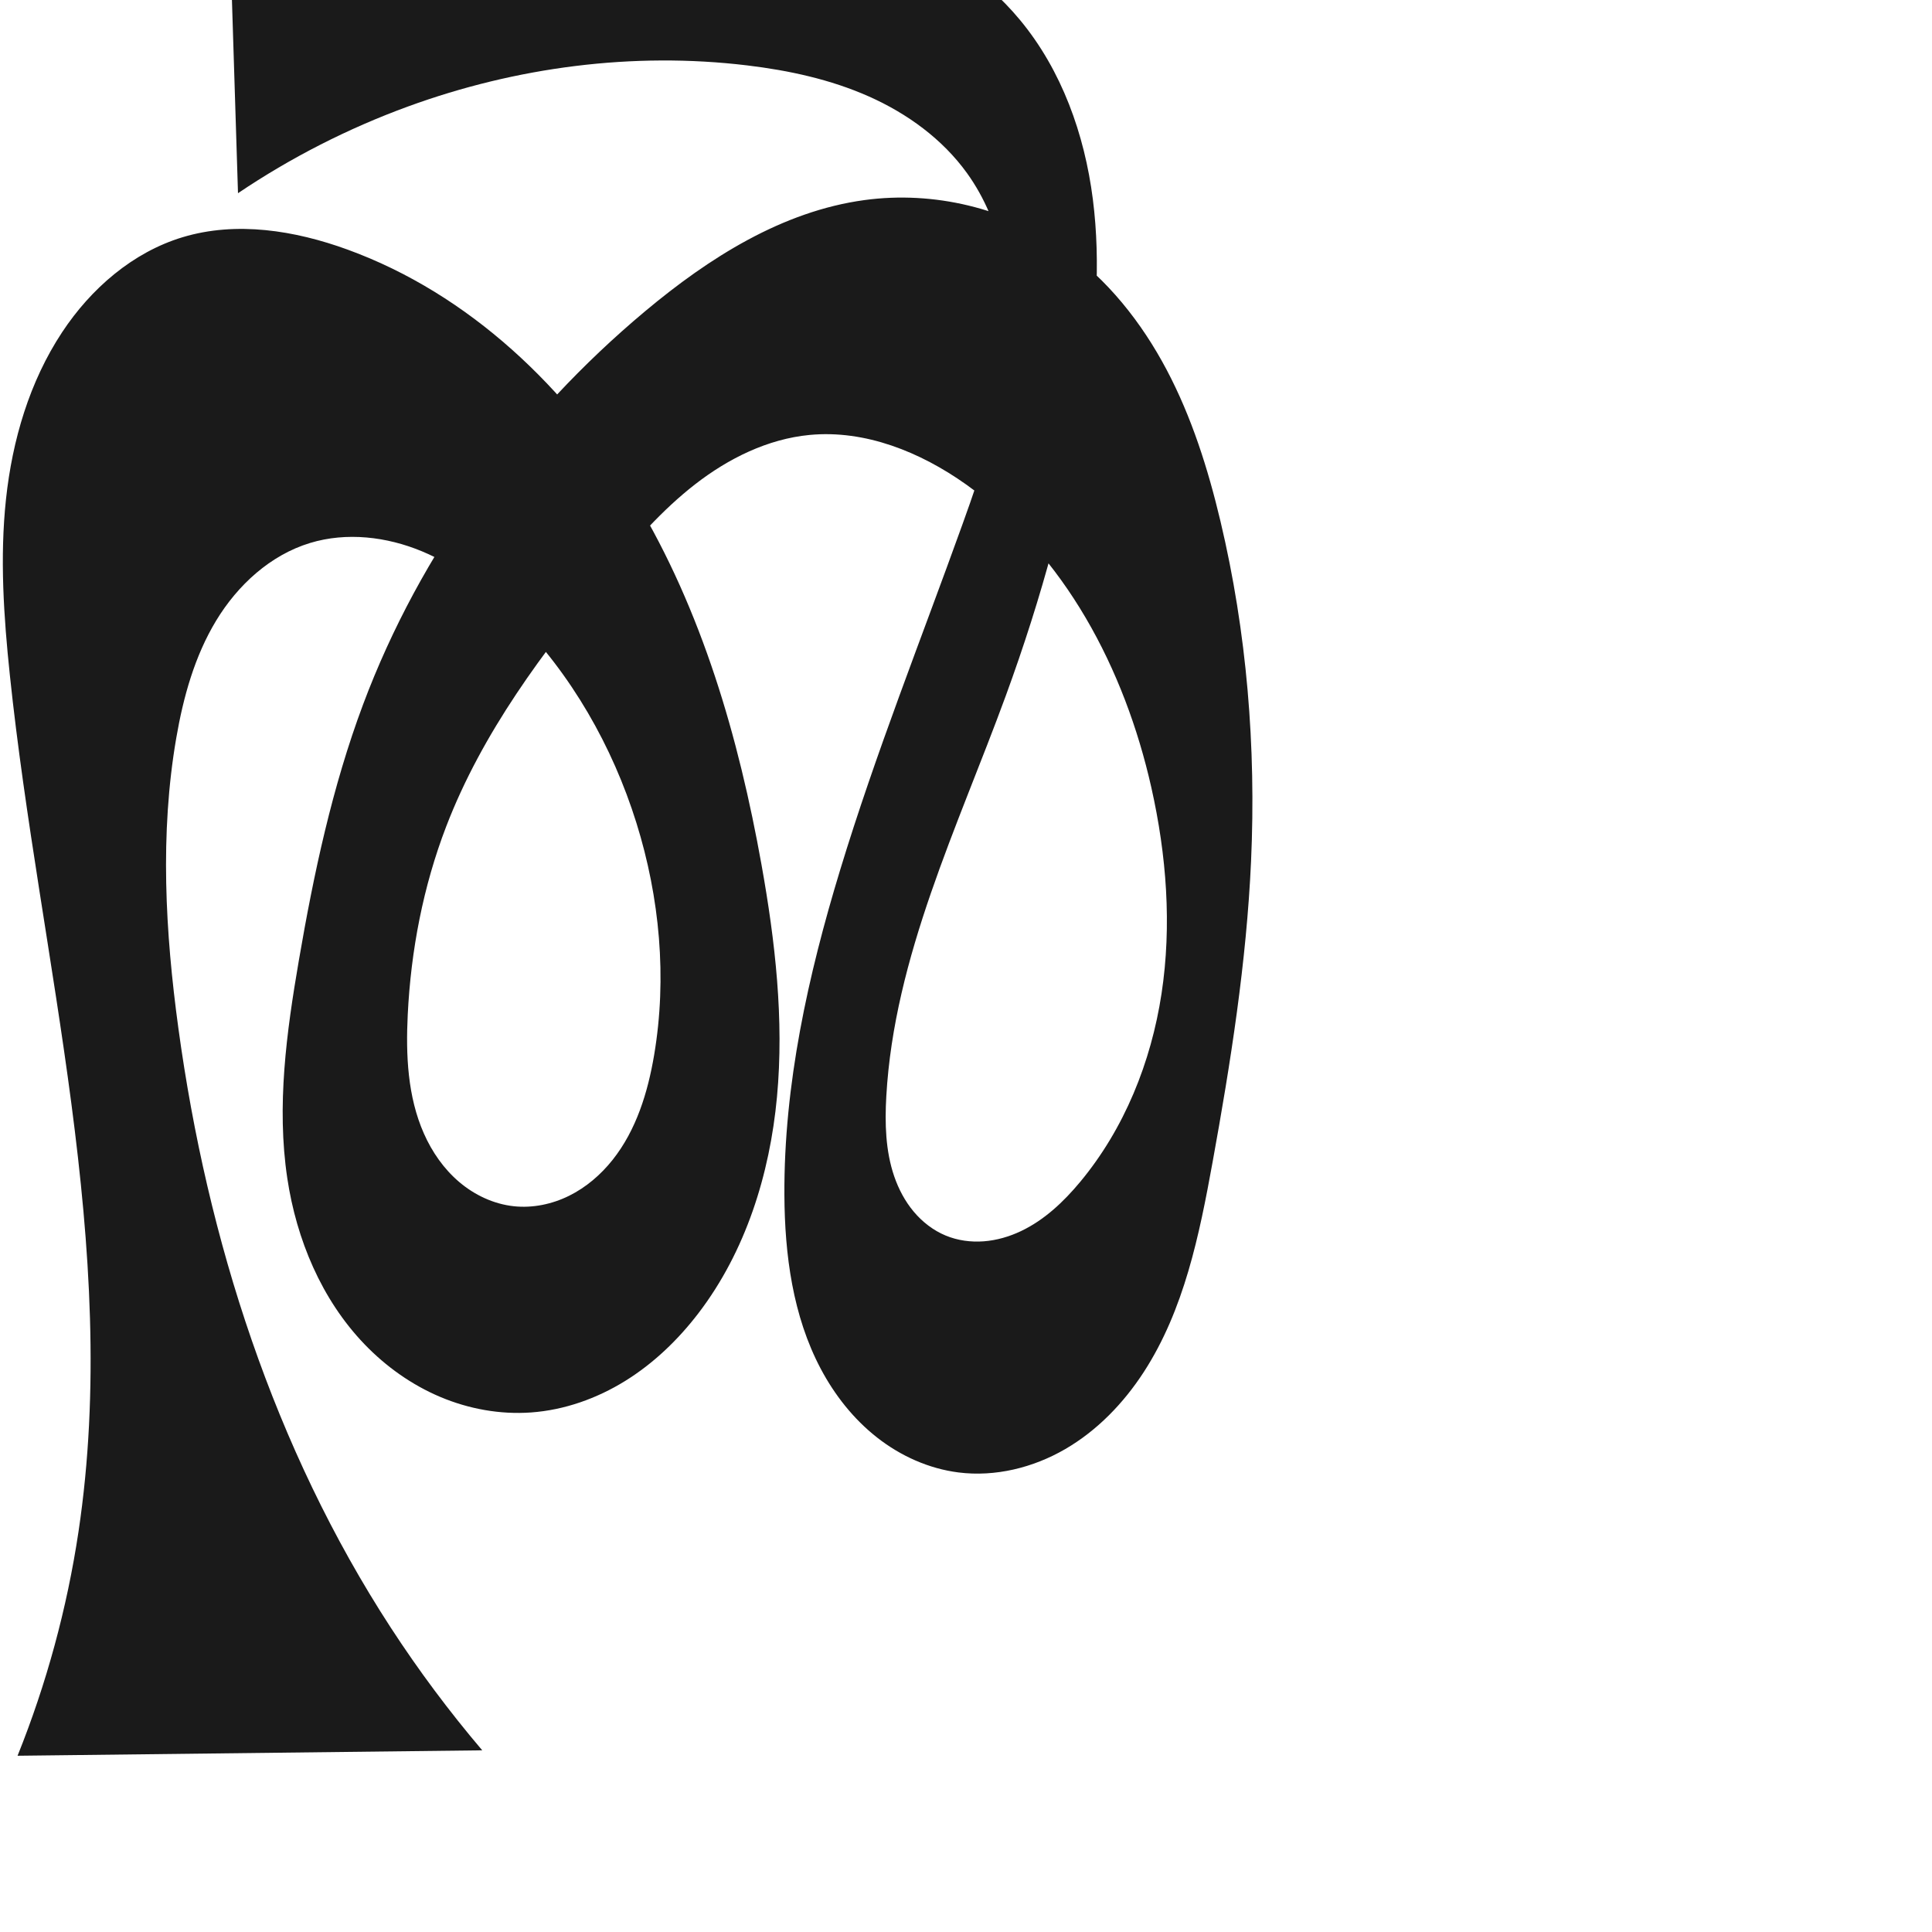
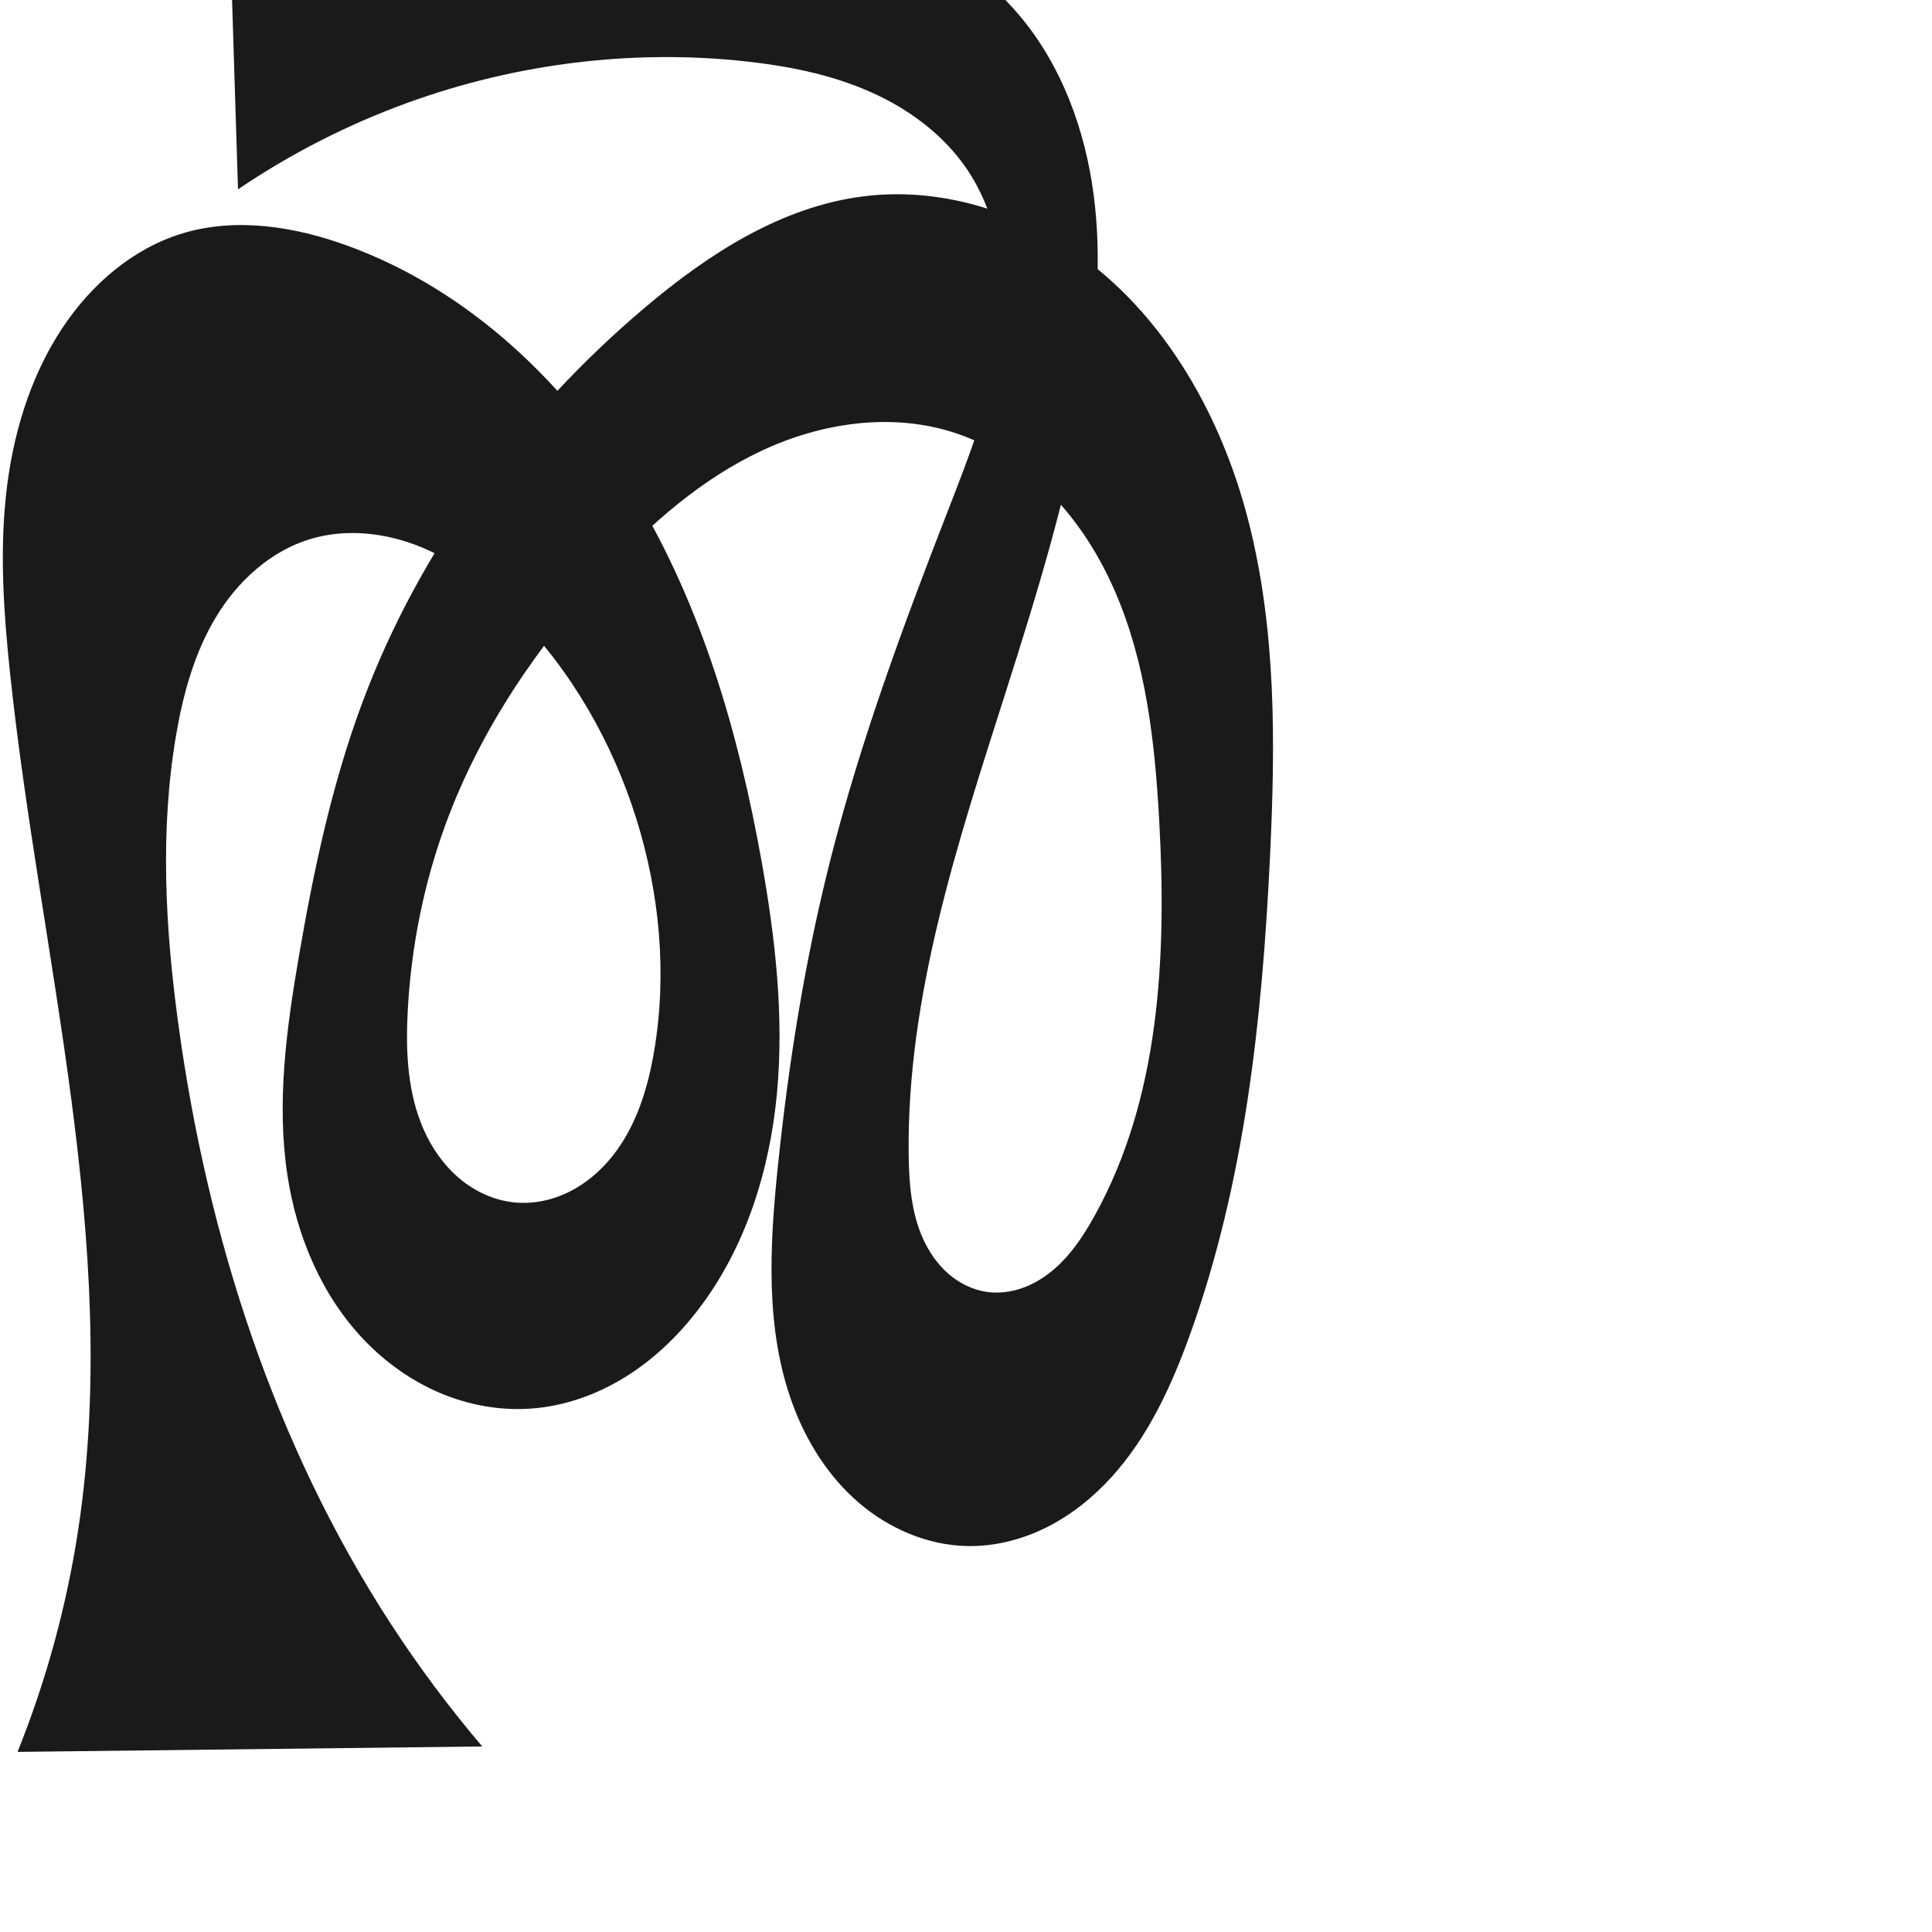
<svg xmlns="http://www.w3.org/2000/svg" xml:space="preserve" width="1000" height="1000" version="1.1" style="clip-rule:evenodd;fill-rule:evenodd;image-rendering:optimizeQuality;shape-rendering:geometricPrecision;text-rendering:geometricPrecision" viewBox="0 0 1000 1000" id="svg10">
  <defs id="defs4">
    <style type="text/css" id="style2">
   
    .fil0 {fill:#EF7F1A;fill-rule:nonzero}
   
  </style>
  </defs>
-   <path id="path1210-6" style="display:inline;fill:#1a1a1a;fill-rule:nonzero;stroke:none;stroke-width:2.221px;stroke-linecap:butt;stroke-linejoin:miter;stroke-opacity:1" d="m 394.171,447.664 c 7.087,39.614 11.716,80.02 7.995,120.09 -3.721,40.07 -16.23,80.024 -40.68,111.988 -10.51,13.739 -23.19,25.926 -37.896,35.034 -14.706,9.108 -31.48,15.077 -48.734,16.311 -16,1.144 -32.217,-1.805 -46.994,-8.046 -14.777,-6.241 -28.115,-15.732 -39.226,-27.301 -22.224,-23.137 -35.178,-54.166 -39.935,-85.892 -5.605,-37.381 -0.414,-75.485 5.984,-112.738 7.719,-44.941 17.257,-89.778 33.246,-132.482 29.617,-79.101 81.278,-149.429 146.077,-203.608 32.966,-27.563 70.89,-51.683 113.47,-57.466 35.799,-4.862 73.35,4.113 102.912,24.881 22.738,15.973 40.47,38.387 53.457,62.953 12.987,24.566 21.421,51.301 27.848,78.335 13.672,57.503 18.514,116.988 15.85,176.034 -2.362,52.351 -10.568,104.259 -19.925,155.821 -6.848,37.737 -14.731,76.404 -35.6,108.583 -10.435,16.089 -24.108,30.291 -40.697,39.911 -16.589,9.62 -36.191,14.467 -55.216,12.061 -15.341,-1.941 -29.947,-8.529 -42.12,-18.066 -12.172,-9.537 -21.956,-21.951 -29.188,-35.618 -14.464,-27.336 -18.636,-59.002 -18.797,-89.928 -0.297,-57.115 12.227,-113.594 28.857,-168.236 18.417,-60.513 41.895,-119.341 63.3,-178.863 10.69,-29.726 20.947,-60.008 23.649,-91.482 2.702,-31.474 -2.816,-64.671 -21.273,-90.308 C 487.826,71.978 469.592,58.757 449.717,49.922 429.842,41.087 408.324,36.449 386.73,33.85 327.645,26.74 267.02,34.717 211.124,55.141 180.141,66.463 150.541,81.562 123.188,100 L 118.309,-55.489 c 24.044,4.05 48.399,6.253 72.78,6.583 59.233,0.803 118.315,-9.421 177.498,-6.843 29.591,1.289 59.255,5.845 86.972,16.289 27.717,10.444 53.484,26.998 72.392,49.796 21.592,26.035 33.414,59.199 37.702,92.75 4.288,33.551 1.417,67.64 -3.829,101.055 -8.359,53.244 -22.726,105.46 -41.26,156.07 -24.898,67.989 -57.735,134.956 -61.815,207.245 -0.787,13.944 -0.436,28.219 4.1,41.428 2.268,6.604 5.584,12.884 10.069,18.236 4.485,5.352 10.161,9.759 16.616,12.423 6.182,2.551 12.99,3.466 19.658,2.961 6.668,-0.505 13.197,-2.407 19.24,-5.271 12.086,-5.728 22.065,-15.151 30.619,-25.432 22.92,-27.548 36.762,-62.038 42.153,-97.467 5.391,-35.429 2.587,-71.795 -5.282,-106.757 -13.772,-61.19 -44.831,-120.645 -96.001,-156.916 -23.559,-16.699 -52.114,-28.276 -80.861,-25.536 -21.677,2.066 -41.996,12.144 -59.2,25.493 -17.204,13.348 -31.618,29.905 -45.551,46.639 -33.166,39.831 -64.722,82.058 -83.321,130.437 -11.956,31.1 -18.308,64.239 -19.944,97.518 -1.025,20.861 -0.084,42.413 8.37,61.511 4.227,9.549 10.335,18.347 18.3,25.101 7.965,6.754 17.832,11.398 28.215,12.518 9.776,1.054 19.785,-1.035 28.6,-5.392 8.814,-4.356 16.453,-10.921 22.567,-18.622 12.228,-15.4 18.213,-34.872 21.485,-54.262 6.744,-39.97 2.913,-81.449 -9.176,-120.139 -12.418,-39.742 -33.668,-76.921 -62.968,-106.504 -13.899,-14.033 -29.778,-26.462 -48.011,-34.055 -18.233,-7.593 -39.022,-10.066 -57.92,-4.328 -20.577,6.248 -37.484,21.791 -48.622,40.186 -11.138,18.396 -16.988,39.529 -20.643,60.721 -8.552,49.574 -5.714,100.473 1.093,150.316 14.965,109.573 49.608,217.48 109.914,310.181 14.412,22.154 30.243,43.386 47.362,63.522 L 9.089,908.772 C 24.076,871.496 34.689,832.463 40.641,792.731 62.686,645.587 20.636,497.422 5.101,349.45 1.925,319.188 -0.14,288.618 3.101,258.363 6.371,227.845 15.256,197.526 32.18,171.92 c 14.895,-22.536 36.517,-41.355 62.381,-49.153 27.771,-8.373 58.016,-3.516 85.274,6.401 63.021,22.927 114.352,71.974 148.932,129.432 34.58,57.458 53.595,123.05 65.405,189.064 z" />
+   <path id="path1210-6" style="display:inline;fill:#1a1a1a;fill-rule:nonzero;stroke:none;stroke-width:2.221px;stroke-linecap:butt;stroke-linejoin:miter;stroke-opacity:1" d="m 394.171,445.664 c 7.087,39.614 11.716,80.02 7.995,120.09 -3.721,40.07 -16.23,80.024 -40.68,111.988 -10.51,13.739 -23.19,25.926 -37.897,35.034 -14.706,9.108 -31.48,15.077 -48.734,16.311 -16,1.144 -32.218,-1.804 -46.995,-8.045 -14.777,-6.241 -28.116,-15.732 -39.228,-27.3 -22.224,-23.137 -35.178,-54.167 -39.933,-85.894 -5.602,-37.381 -0.406,-75.483 5.984,-112.738 7.708,-44.943 17.217,-89.792 33.246,-132.482 29.684,-79.054 81.556,-149.131 146.077,-203.608 32.864,-27.748 70.772,-52.278 113.47,-57.466 35.734,-4.342 72.532,5.572 102.912,24.881 49.368,31.376 80.862,85.636 95.55,142.257 14.688,56.621 14.235,115.993 11.426,174.42 -4.031,83.846 -12.939,168.458 -41.348,247.447 -9.599,26.689 -21.687,53.065 -40.764,74.053 -9.539,10.494 -20.781,19.531 -33.457,25.89 -12.676,6.359 -26.813,9.988 -40.992,9.736 -20.629,-0.366 -40.704,-9.029 -56.346,-22.485 -15.641,-13.455 -26.998,-31.478 -34.142,-50.834 -14.289,-38.712 -11.993,-81.383 -7.774,-122.432 5.541,-53.911 14.083,-107.581 27.429,-160.108 15.552,-61.209 37.544,-120.577 60.434,-179.437 11.187,-28.766 22.69,-57.784 26.918,-88.358 4.228,-30.573 0.493,-63.383 -16.789,-88.956 C 488.32,69.556 470.02,56.132 450.044,47.367 430.069,38.603 408.41,34.259 386.73,31.85 327.61,25.28 267.043,32.861 211.124,53.141 180.11,64.389 150.499,79.495 123.188,98 L 118.309,-57.489 c 24.046,4.035 48.4,6.238 72.78,6.583 59.204,0.839 118.27,-9.249 177.421,-6.619 29.576,1.315 59.219,5.875 86.935,16.282 27.715,10.407 53.501,26.88 72.506,49.579 21.739,25.965 33.788,59.101 38.151,92.683 4.363,33.582 1.408,67.738 -4.277,101.121 -9.041,53.092 -24.909,104.755 -41.26,156.07 -24.894,78.125 -51.299,157.646 -50.238,239.634 0.192,14.823 1.378,30.006 7.512,43.502 3.067,6.748 7.372,12.989 12.951,17.869 5.579,4.88 12.466,8.357 19.798,9.444 5.949,0.882 12.088,0.182 17.796,-1.712 5.708,-1.895 10.992,-4.964 15.677,-8.735 9.37,-7.542 16.245,-17.729 22.117,-28.226 34.335,-61.382 37.696,-135.124 33.823,-205.35 -2.23,-40.423 -6.767,-81.476 -22.912,-118.602 -8.072,-18.563 -19.045,-35.979 -33.217,-50.432 -14.172,-14.454 -31.612,-25.884 -50.922,-31.957 -32.318,-10.164 -68.161,-4.705 -98.824,9.701 -30.663,14.406 -56.692,37.154 -79.818,61.912 -35.451,37.952 -65.288,81.734 -83.321,130.437 -11.564,31.233 -18.183,64.259 -19.944,97.518 -1.105,20.87 -0.176,42.445 8.296,61.55 4.236,9.552 10.359,18.349 18.339,25.096 7.979,6.747 17.86,11.378 28.251,12.485 9.775,1.041 19.779,-1.055 28.59,-5.414 8.811,-4.359 16.447,-10.922 22.561,-18.619 12.228,-15.394 18.223,-34.857 21.501,-54.242 6.758,-39.969 2.917,-81.449 -9.176,-120.139 -12.421,-39.741 -33.669,-76.92 -62.968,-106.504 -13.898,-14.033 -29.778,-26.462 -48.011,-34.055 -18.233,-7.593 -39.022,-10.066 -57.921,-4.328 -20.577,6.248 -37.484,21.791 -48.622,40.187 -11.138,18.396 -16.988,39.529 -20.643,60.721 -8.552,49.574 -5.714,100.473 1.093,150.316 14.965,109.573 49.608,217.48 109.914,310.181 14.412,22.154 30.243,43.386 47.362,63.522 L 9.089,906.772 C 24.076,869.496 34.689,830.463 40.641,790.731 62.686,643.587 20.636,495.422 5.101,347.45 1.925,317.188 -0.14,286.618 3.101,256.363 6.371,225.845 15.256,195.526 32.18,169.92 c 14.895,-22.536 36.517,-41.355 62.381,-49.153 27.771,-8.373 58.016,-3.516 85.274,6.401 63.021,22.927 114.352,71.974 148.932,129.432 34.58,57.458 53.595,123.05 65.405,189.064 z" />
</svg>
